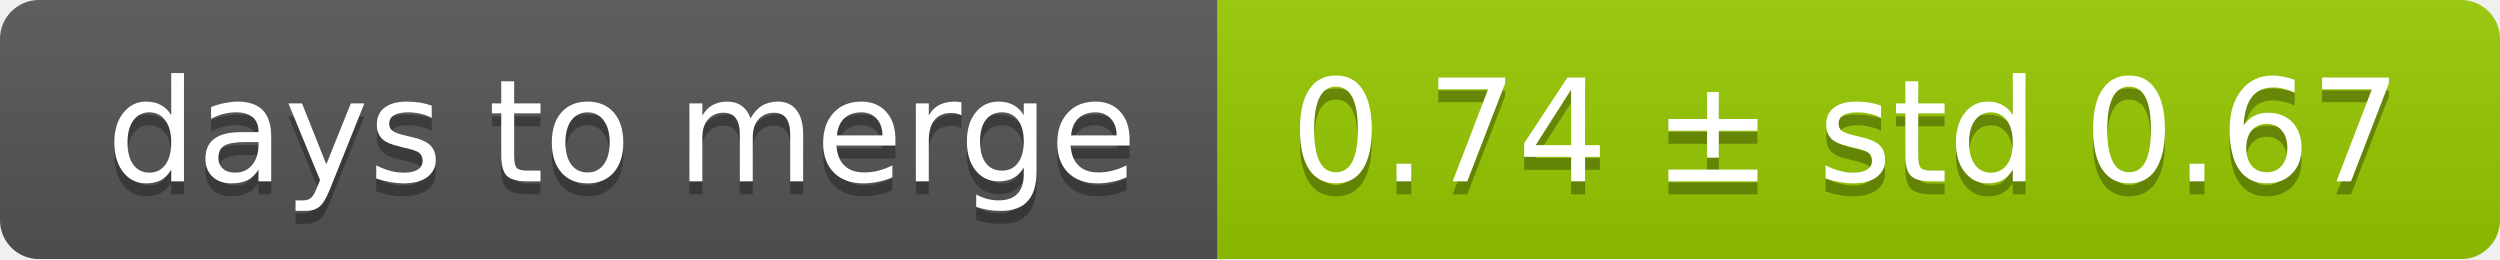
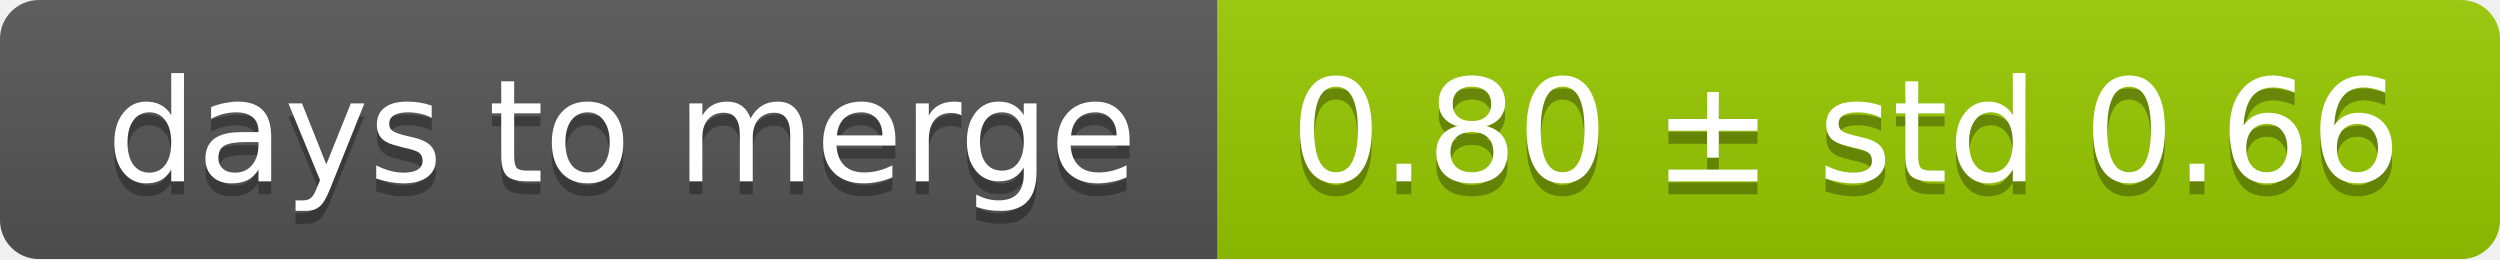
<svg xmlns="http://www.w3.org/2000/svg" width="193" height="20">
  <linearGradient id="smooth" x2="0" y2="100%">
    <stop offset="0" stop-color="#bbb" stop-opacity=".1" />
    <stop offset="1" stop-opacity=".1" />
  </linearGradient>
  <mask id="round">
    <rect width="193" height="20" rx="3" fill="#fff" />
  </mask>
  <g mask="url(#round)">
    <rect width="94" height="20" fill="#555" />
    <rect x="94" width="99" height="20" fill="#97ca00" />
    <rect width="193" height="20" fill="url(#smooth)" />
  </g>
  <g fill="#fff" text-anchor="middle" font-family="DejaVu Sans,Verdana,Geneva,sans-serif" font-size="11">
    <text x="48" y="15" fill="#010101" fill-opacity=".3">days to merge</text>
    <text x="48" y="14">days to merge</text>
-     <text x="142.5" y="15" fill="#010101" fill-opacity=".3">0.74 ± std 0.67</text>
-     <text x="142.5" y="14">0.74 ± std 0.67</text>
+     <text x="142.5" y="15" fill="#010101" fill-opacity=".3">0.80 ± std 0.66</text>
+     <text x="142.5" y="14">0.80 ± std 0.66</text>
  </g>
</svg>
